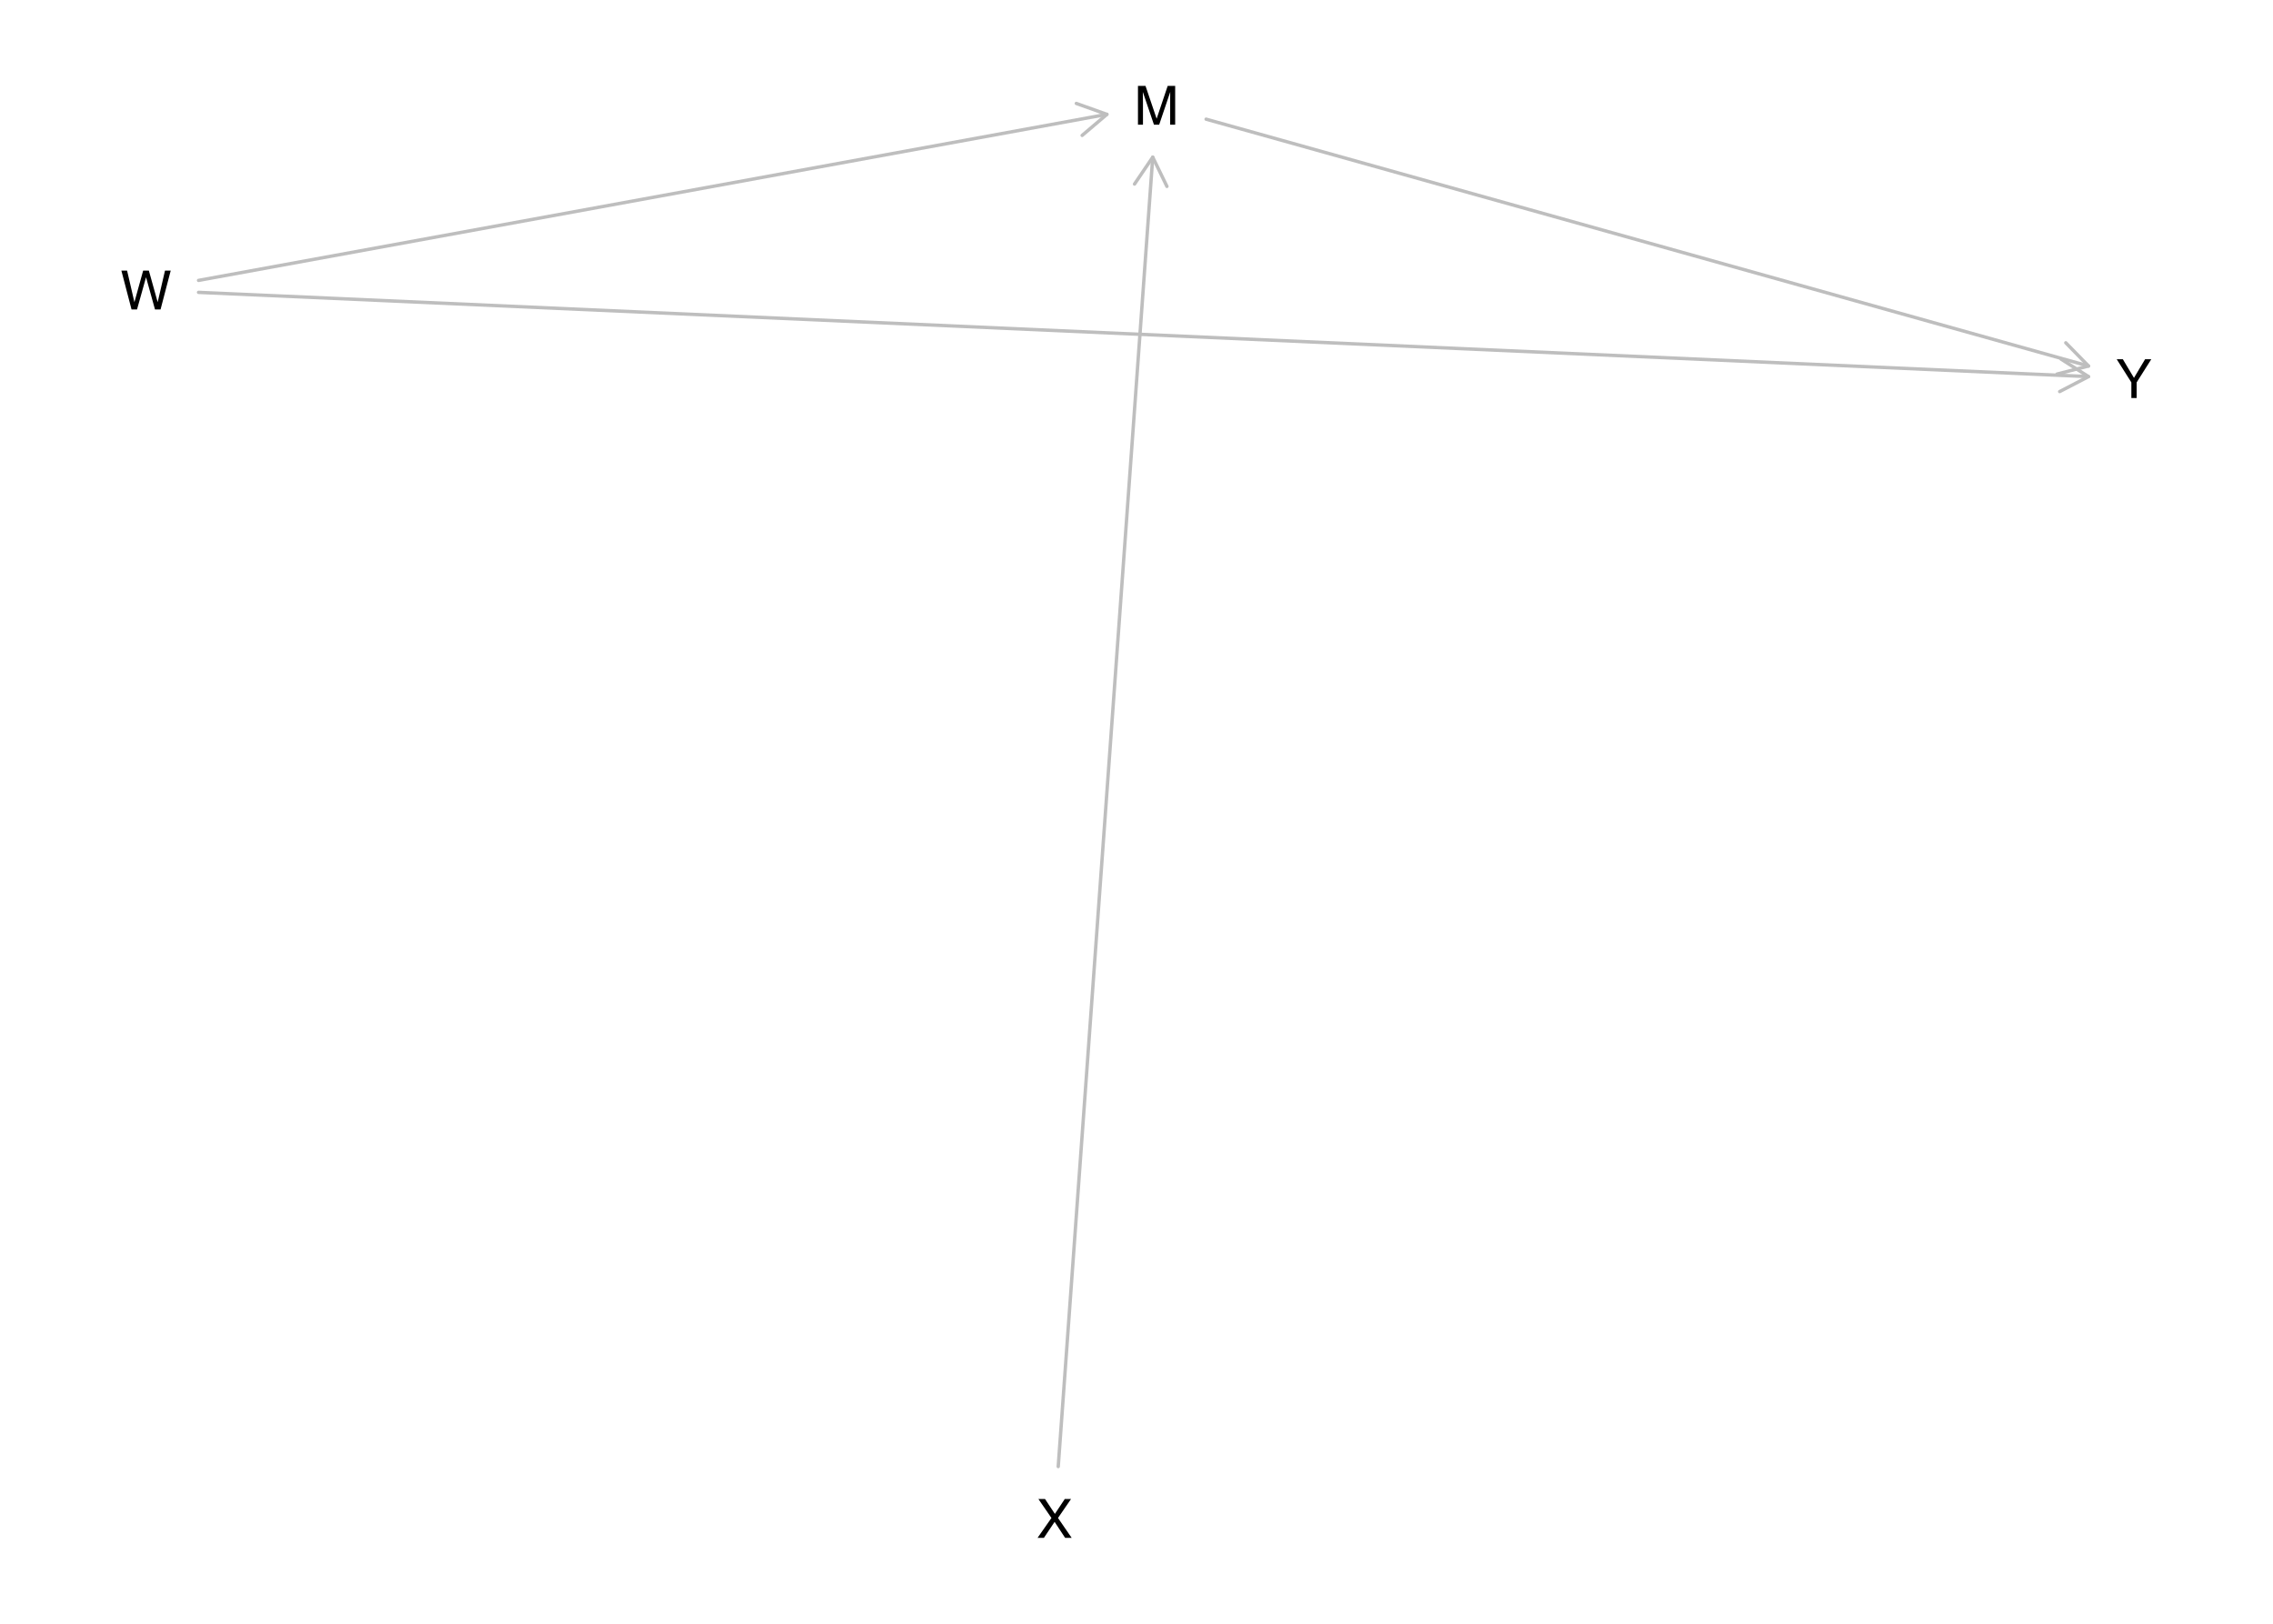
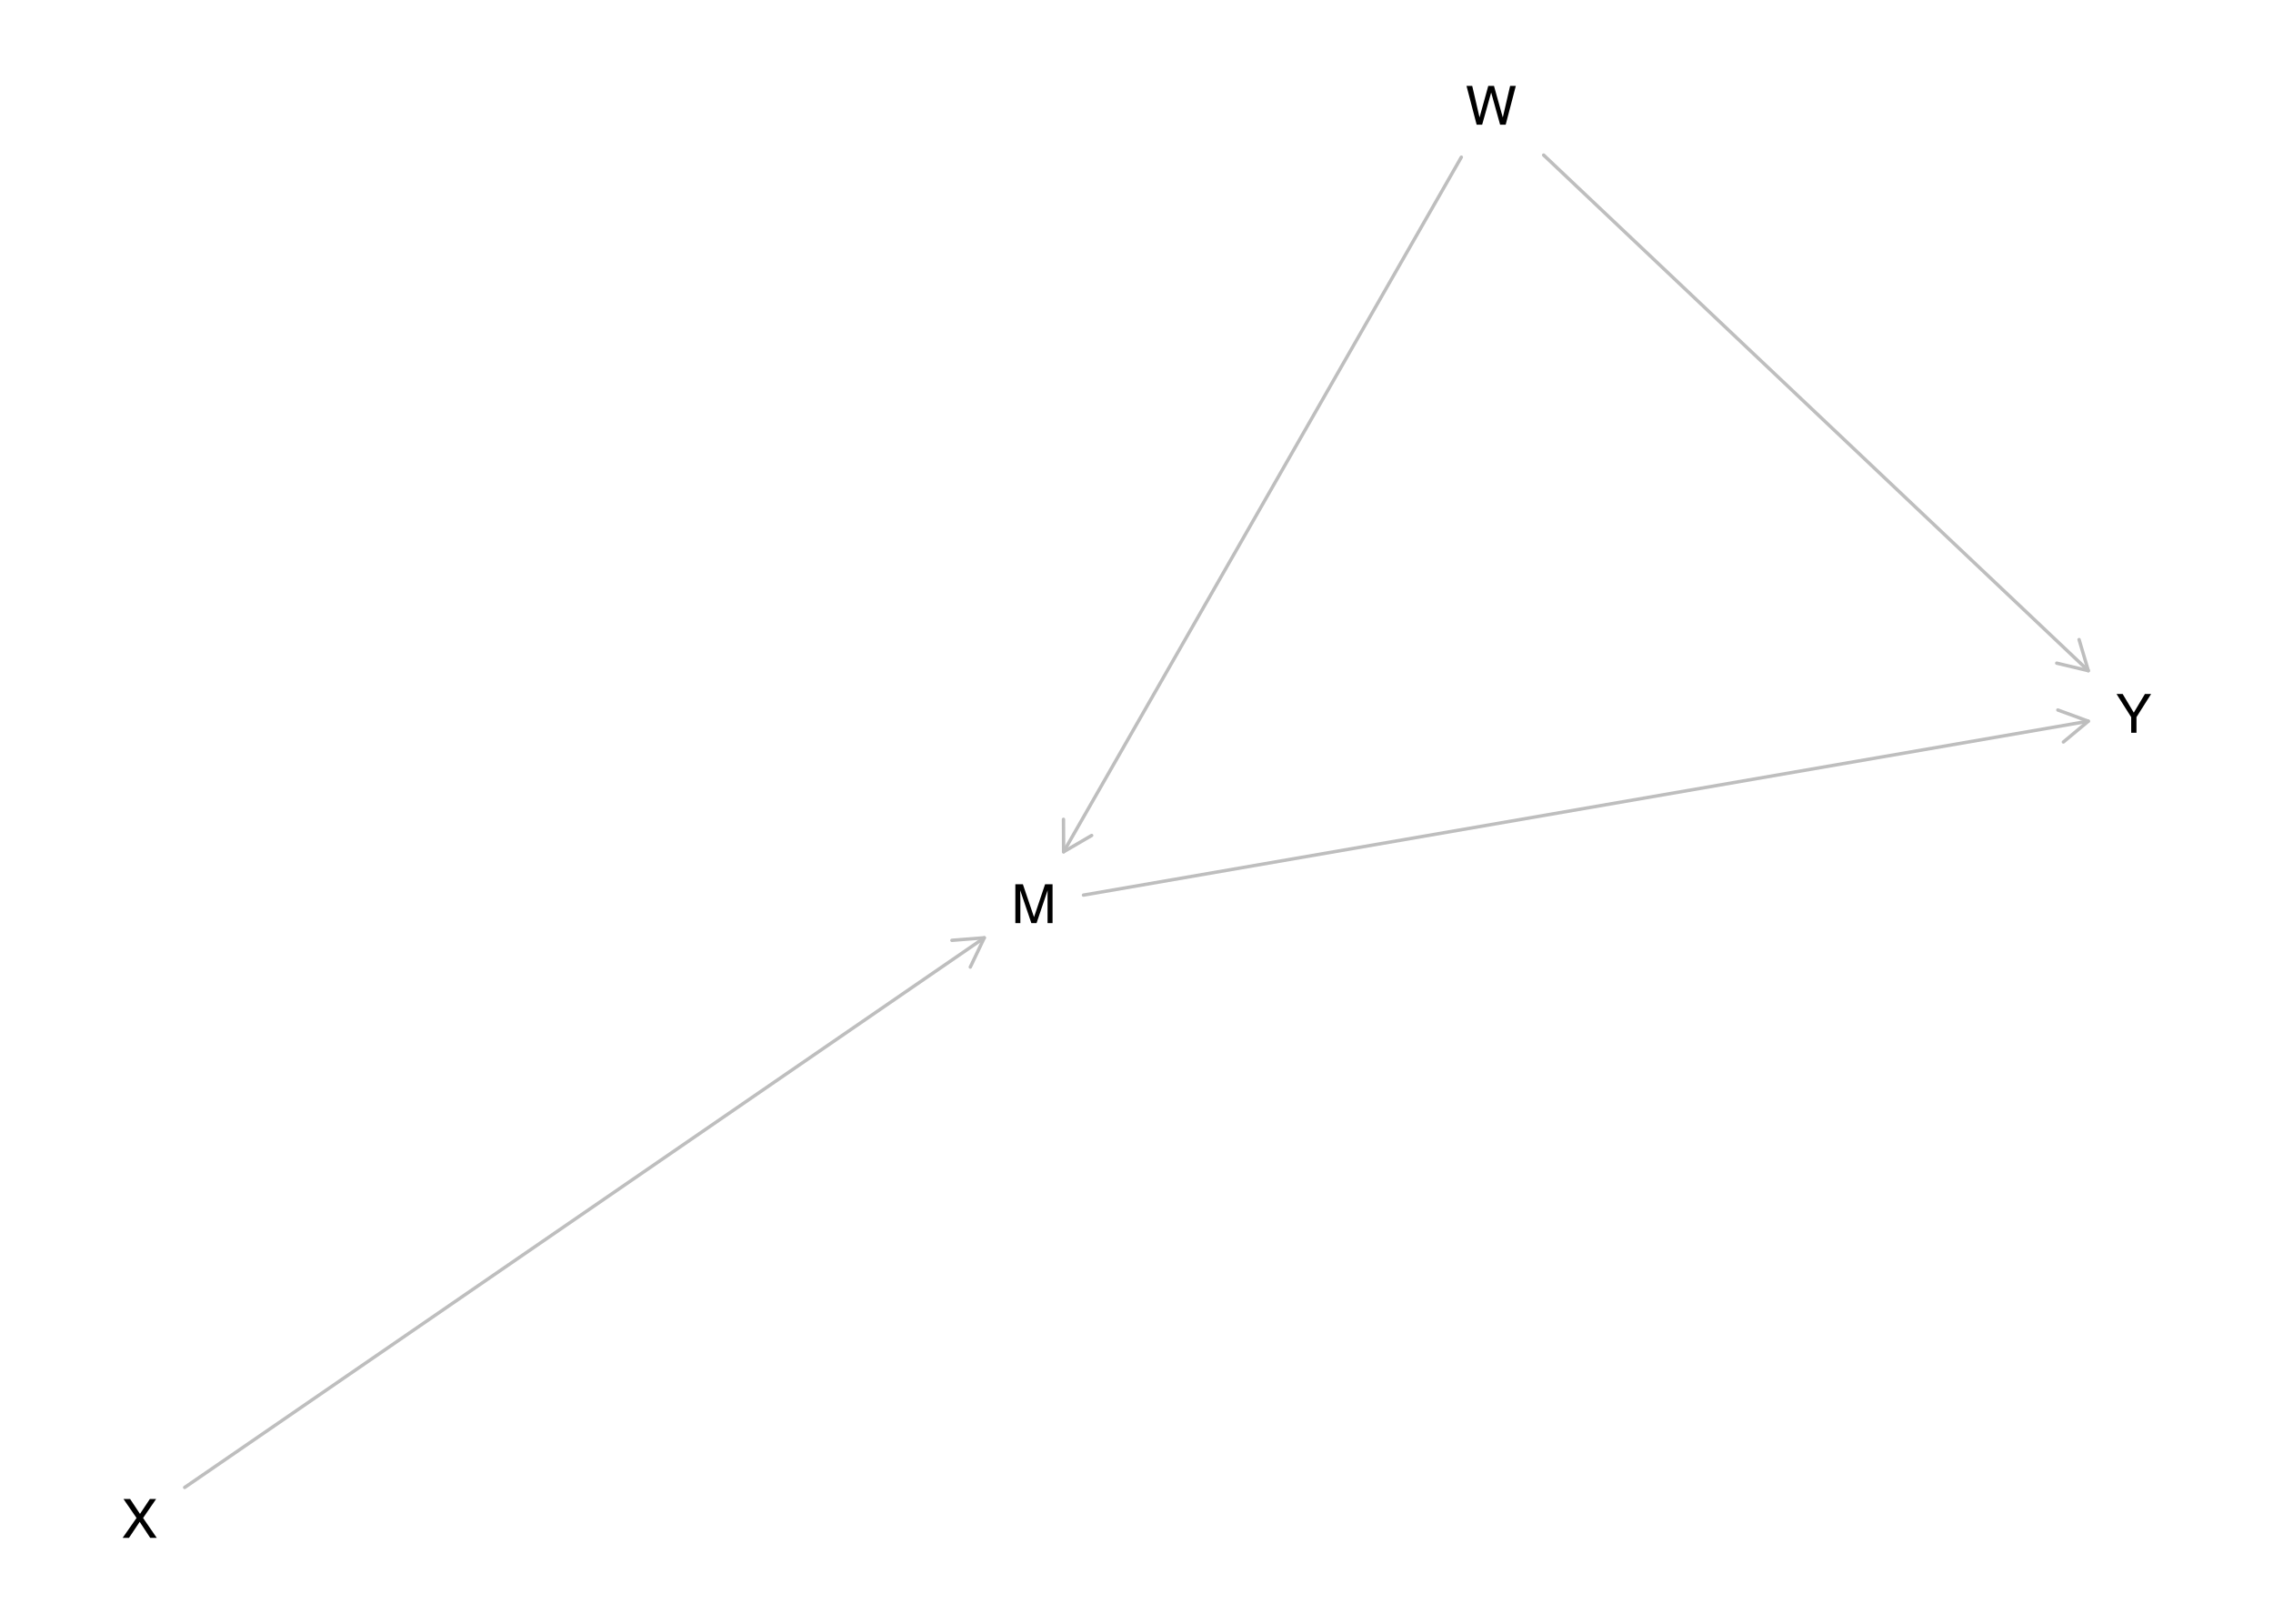
<svg xmlns="http://www.w3.org/2000/svg" xmlns:xlink="http://www.w3.org/1999/xlink" width="504pt" height="360pt" viewBox="0 0 504 360" version="1.1">
  <defs>
    <g>
      <symbol overflow="visible" id="glyph0-0">
        <path style="stroke:none;" d="M 0.391 0 L 0.391 -8.609 L 7.219 -8.609 L 7.219 0 Z M 6.141 -1.078 L 6.141 -7.531 L 1.469 -7.531 L 1.469 -1.078 Z M 6.141 -1.078 " />
      </symbol>
      <symbol overflow="visible" id="glyph0-1">
        <path style="stroke:none;" d="M 0.891 -8.609 L 2.562 -8.609 L 5.031 -1.328 L 7.484 -8.609 L 9.141 -8.609 L 9.141 0 L 8.031 0 L 8.031 -5.078 C 8.031 -5.254 8.031 -5.547 8.031 -5.953 C 8.039 -6.359 8.047 -6.797 8.047 -7.266 L 5.594 0 L 4.438 0 L 1.969 -7.266 L 1.969 -7 C 1.969 -6.789 1.973 -6.469 1.984 -6.031 C 1.992 -5.602 2 -5.285 2 -5.078 L 2 0 L 0.891 0 Z M 0.891 -8.609 " />
      </symbol>
      <symbol overflow="visible" id="glyph0-2">
        <path style="stroke:none;" d="M 1.484 -8.609 L 3.109 -1.609 L 5.047 -8.609 L 6.312 -8.609 L 8.266 -1.609 L 9.891 -8.609 L 11.156 -8.609 L 8.906 0 L 7.672 0 L 5.688 -7.141 L 3.688 0 L 2.469 0 L 0.219 -8.609 Z M 1.484 -8.609 " />
      </symbol>
      <symbol overflow="visible" id="glyph0-3">
        <path style="stroke:none;" d="M 1.656 0 L 0.25 0 L 3.328 -4.406 L 0.438 -8.609 L 1.906 -8.609 L 4.094 -5.312 L 6.281 -8.609 L 7.672 -8.609 L 4.781 -4.406 L 7.812 0 L 6.359 0 L 4.031 -3.547 Z M 1.656 0 " />
      </symbol>
      <symbol overflow="visible" id="glyph0-4">
        <path style="stroke:none;" d="M 0.25 -8.609 L 1.609 -8.609 L 4.078 -4.469 L 6.547 -8.609 L 7.922 -8.609 L 4.672 -3.469 L 4.672 0 L 3.5 0 L 3.5 -3.469 Z M 4.094 -8.609 Z M 4.094 -8.609 " />
      </symbol>
    </g>
  </defs>
  <g id="surface1465">
    <rect x="0" y="0" width="504" height="360" style="fill:rgb(100%,100%,100%);fill-opacity:1;stroke:none;" />
-     <path style="fill:none;stroke-width:0.75;stroke-linecap:round;stroke-linejoin:round;stroke:rgb(74.51%,74.51%,74.51%);stroke-opacity:1;stroke-miterlimit:10;" d="M 267.434 26.422 L 463.09 81.148 " />
-     <path style="fill:none;stroke-width:0.75;stroke-linecap:round;stroke-linejoin:round;stroke:rgb(74.51%,74.51%,74.51%);stroke-opacity:1;stroke-miterlimit:10;" d="M 456.117 82.934 L 463.09 81.148 L 458.055 76 " />
-     <path style="fill:none;stroke-width:0.75;stroke-linecap:round;stroke-linejoin:round;stroke:rgb(74.51%,74.51%,74.51%);stroke-opacity:1;stroke-miterlimit:10;" d="M 44.023 62.168 L 245.438 25.355 " />
-     <path style="fill:none;stroke-width:0.75;stroke-linecap:round;stroke-linejoin:round;stroke:rgb(74.51%,74.51%,74.51%);stroke-opacity:1;stroke-miterlimit:10;" d="M 239.949 30.02 L 245.438 25.355 L 238.656 22.934 " />
-     <path style="fill:none;stroke-width:0.75;stroke-linecap:round;stroke-linejoin:round;stroke:rgb(74.51%,74.51%,74.51%);stroke-opacity:1;stroke-miterlimit:10;" d="M 44.023 64.82 L 463.09 83.5 " />
-     <path style="fill:none;stroke-width:0.75;stroke-linecap:round;stroke-linejoin:round;stroke:rgb(74.51%,74.51%,74.51%);stroke-opacity:1;stroke-miterlimit:10;" d="M 456.699 86.816 L 463.09 83.5 L 457.023 79.625 " />
-     <path style="fill:none;stroke-width:0.75;stroke-linecap:round;stroke-linejoin:round;stroke:rgb(74.51%,74.51%,74.51%);stroke-opacity:1;stroke-miterlimit:10;" d="M 234.645 325.152 L 255.602 34.848 " />
-     <path style="fill:none;stroke-width:0.75;stroke-linecap:round;stroke-linejoin:round;stroke:rgb(74.51%,74.51%,74.51%);stroke-opacity:1;stroke-miterlimit:10;" d="M 258.746 41.328 L 255.602 34.848 L 251.562 40.809 " />
+     <path style="fill:none;stroke-width:0.75;stroke-linecap:round;stroke-linejoin:round;stroke:rgb(74.51%,74.51%,74.51%);stroke-opacity:1;stroke-miterlimit:10;" d="M 240.246 198.453 L 463.051 159.898 " />
+     <path style="fill:none;stroke-width:0.75;stroke-linecap:round;stroke-linejoin:round;stroke:rgb(74.51%,74.51%,74.51%);stroke-opacity:1;stroke-miterlimit:10;" d="M 457.523 164.508 L 463.051 159.898 L 456.293 157.414 " />
+     <path style="fill:none;stroke-width:0.75;stroke-linecap:round;stroke-linejoin:round;stroke:rgb(74.51%,74.51%,74.51%);stroke-opacity:1;stroke-miterlimit:10;" d="M 324.027 34.848 L 235.836 188.855 " />
+     <path style="fill:none;stroke-width:0.75;stroke-linecap:round;stroke-linejoin:round;stroke:rgb(74.51%,74.51%,74.51%);stroke-opacity:1;stroke-miterlimit:10;" d="M 235.809 181.652 L 235.836 188.855 L 242.059 185.23 " />
+     <path style="fill:none;stroke-width:0.75;stroke-linecap:round;stroke-linejoin:round;stroke:rgb(74.51%,74.51%,74.51%);stroke-opacity:1;stroke-miterlimit:10;" d="M 342.277 34.383 L 463.051 148.699 " />
+     <path style="fill:none;stroke-width:0.75;stroke-linecap:round;stroke-linejoin:round;stroke:rgb(74.51%,74.51%,74.51%);stroke-opacity:1;stroke-miterlimit:10;" d="M 456.051 147.027 L 463.051 148.699 L 461 141.801 " />
+     <path style="fill:none;stroke-width:0.75;stroke-linecap:round;stroke-linejoin:round;stroke:rgb(74.51%,74.51%,74.51%);stroke-opacity:1;stroke-miterlimit:10;" d="M 40.949 329.781 L 218.25 207.918 " />
+     <path style="fill:none;stroke-width:0.75;stroke-linecap:round;stroke-linejoin:round;stroke:rgb(74.51%,74.51%,74.51%);stroke-opacity:1;stroke-miterlimit:10;" d="M 215.148 214.414 L 218.25 207.918 L 211.07 208.48 " />
    <g style="fill:rgb(0%,0%,0%);fill-opacity:1;">
-       <use xlink:href="#glyph0-1" x="251.434" y="27.648" />
+       <use xlink:href="#glyph0-1" x="224.246" y="204.66" />
    </g>
    <g style="fill:rgb(0%,0%,0%);fill-opacity:1;">
-       <use xlink:href="#glyph0-2" x="26.695" y="68.605" />
+       <use xlink:href="#glyph0-2" x="324.953" y="27.648" />
    </g>
    <g style="fill:rgb(0%,0%,0%);fill-opacity:1;">
-       <use xlink:href="#glyph0-3" x="229.812" y="340.957" />
+       <use xlink:href="#glyph0-3" x="26.945" y="340.957" />
    </g>
    <g style="fill:rgb(0%,0%,0%);fill-opacity:1;">
-       <use xlink:href="#glyph0-4" x="469.094" y="88.25" />
+       <use xlink:href="#glyph0-4" x="469.055" y="162.469" />
    </g>
  </g>
</svg>
